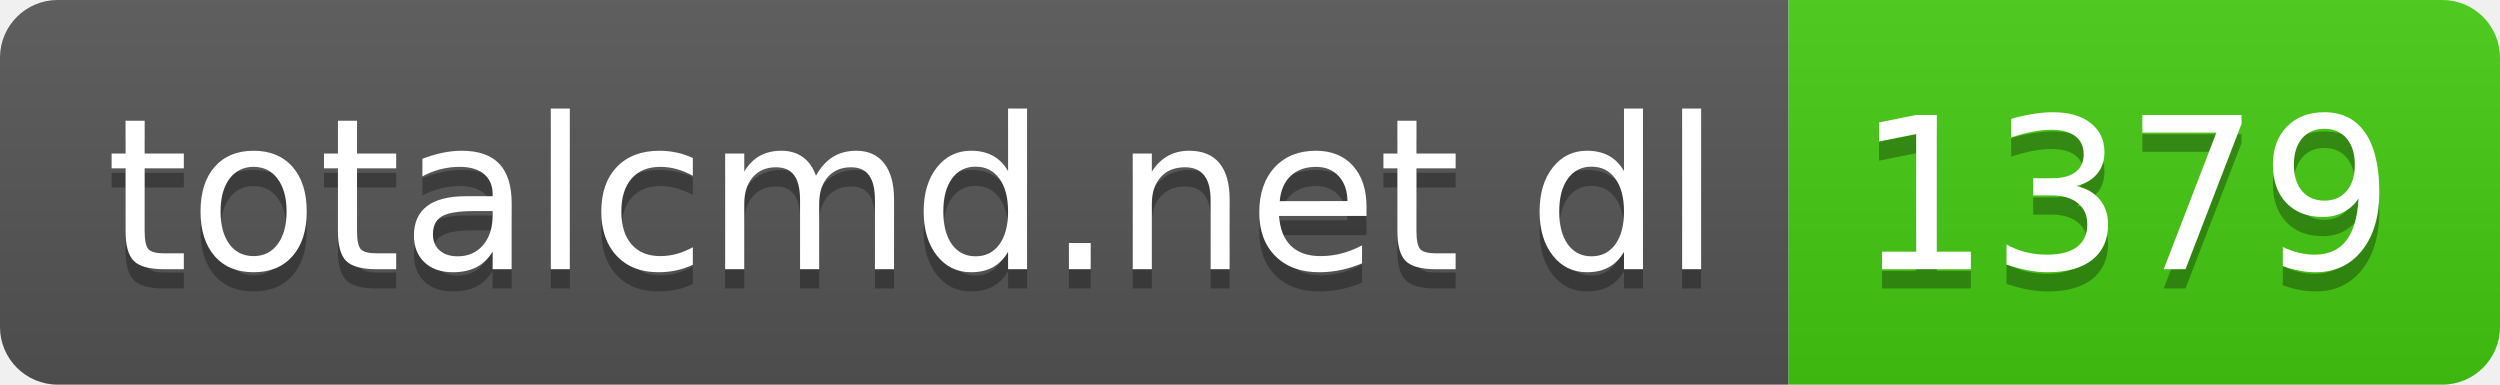
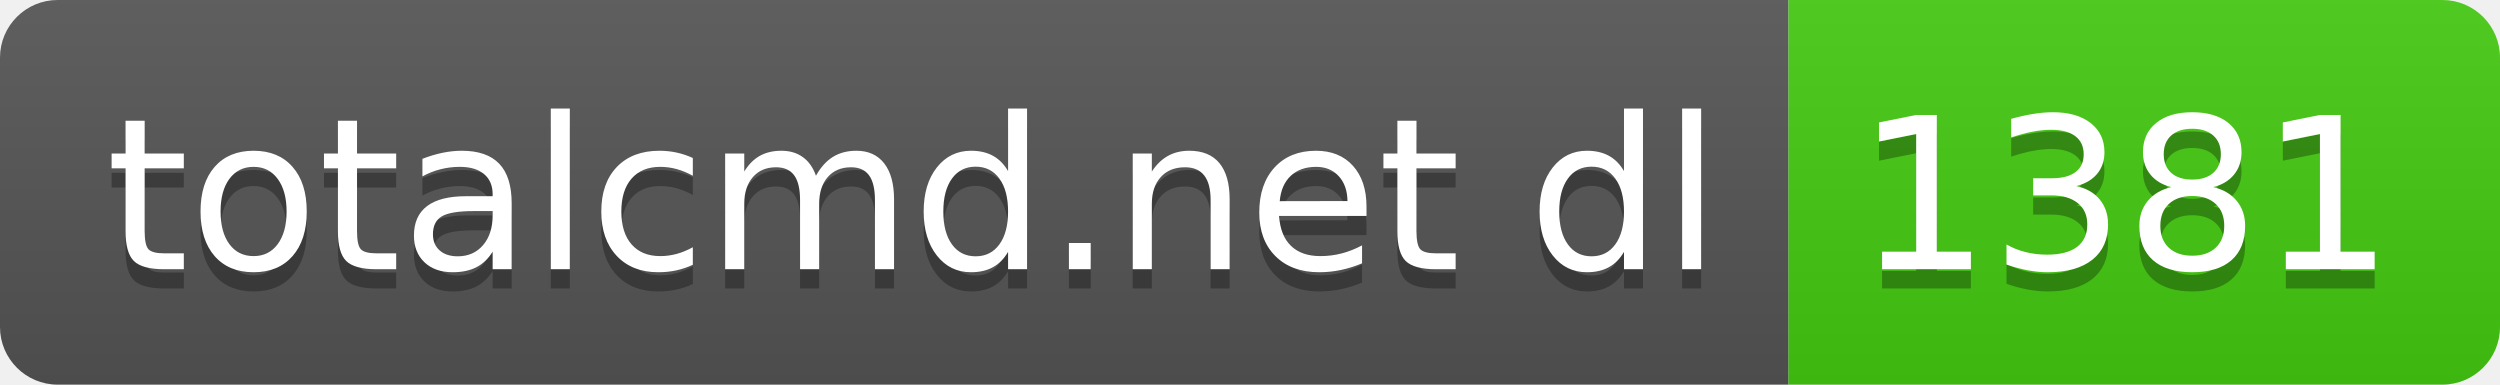
- <svg xmlns="http://www.w3.org/2000/svg" width="130" height="20" role="img" aria-label="totalcmd.net dl: 1379">
+ <svg xmlns="http://www.w3.org/2000/svg" width="130" height="20" role="img" aria-label="totalcmd.net dl: 1381">
  <linearGradient id="s" x2="0" y2="100%">
    <stop offset="0" stop-color="#bbb" stop-opacity=".1" />
    <stop offset="1" stop-opacity=".1" />
  </linearGradient>
  <clipPath id="r">
    <rect width="130" height="20" rx="3" fill="#fff" />
  </clipPath>
  <g clip-path="url(#r)">
    <rect width="93" height="20" fill="#555" />
    <rect x="93" width="37" height="20" fill="#4c1" />
    <rect width="130" height="20" fill="url(#s)" />
  </g>
  <g fill="#fff" text-anchor="middle" font-family="Verdana,Geneva,DejaVu Sans,sans-serif" text-rendering="geometricPrecision" font-size="110">
    <text aria-hidden="true" x="475" y="150" fill="#010101" fill-opacity=".3" transform="scale(.1)" textLength="830">totalcmd.net dl</text>
    <text x="475" y="140" transform="scale(.1)" fill="#fff" textLength="830">totalcmd.net dl</text>
-     <text aria-hidden="true" x="1105" y="150" fill="#010101" fill-opacity=".3" transform="scale(.1)" textLength="270">1379</text>
-     <text x="1105" y="140" transform="scale(.1)" fill="#fff" textLength="270">1379</text>
+     <text aria-hidden="true" x="1105" y="150" fill="#010101" fill-opacity=".3" transform="scale(.1)" textLength="270">1381</text>
+     <text x="1105" y="140" transform="scale(.1)" fill="#fff" textLength="270">1381</text>
  </g>
</svg>
